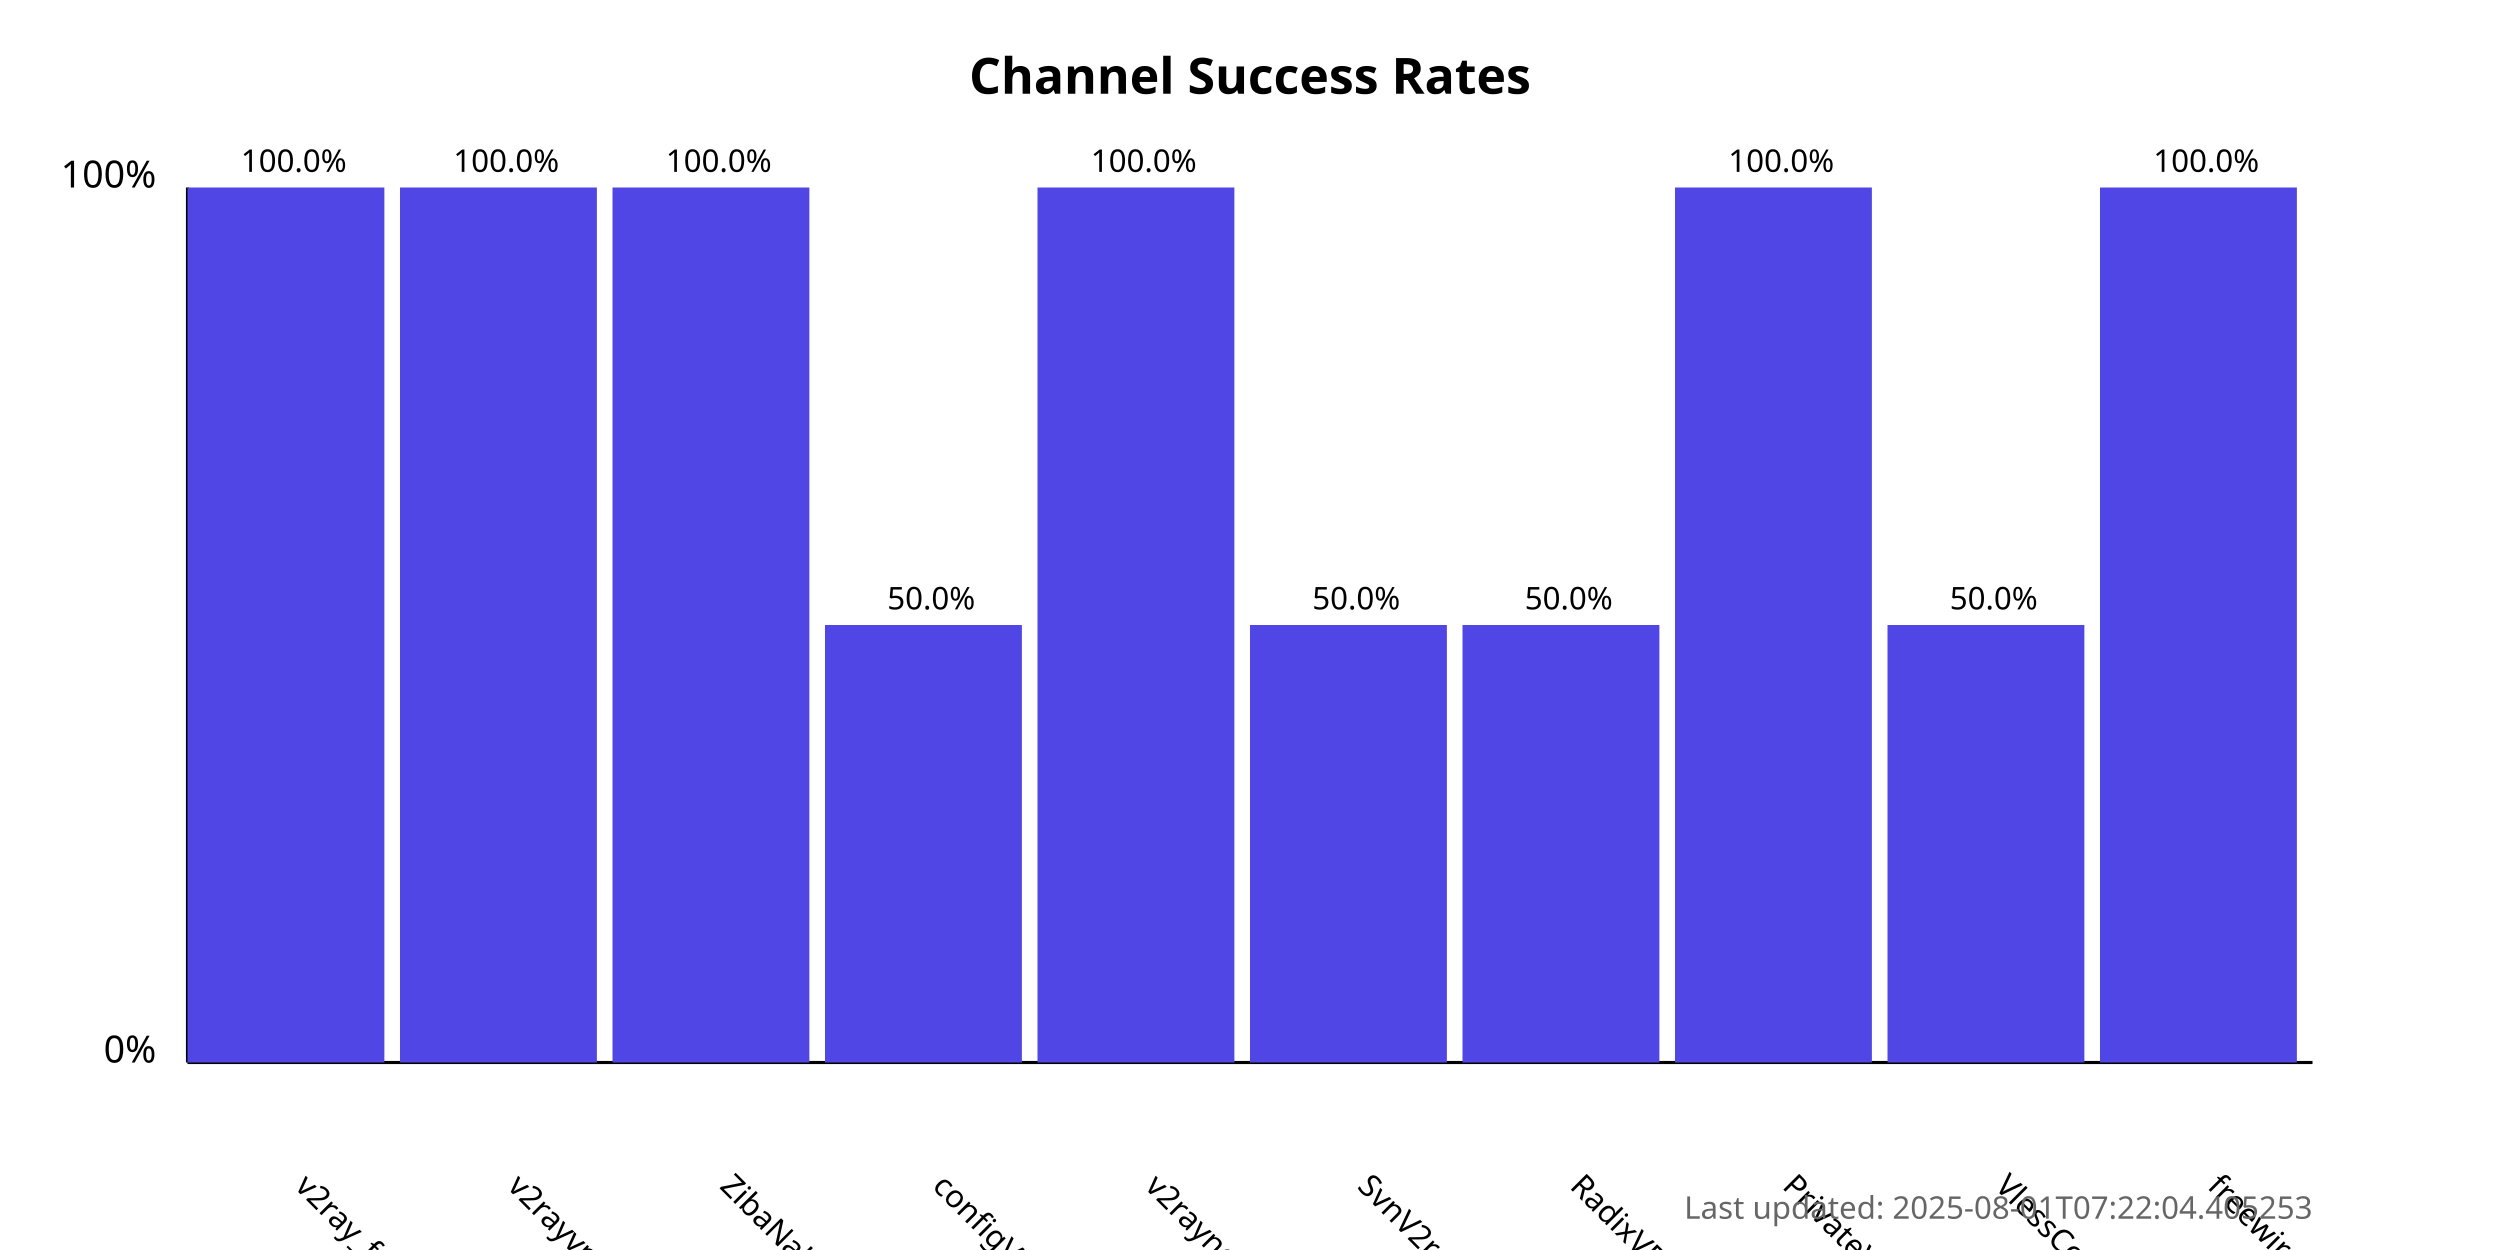
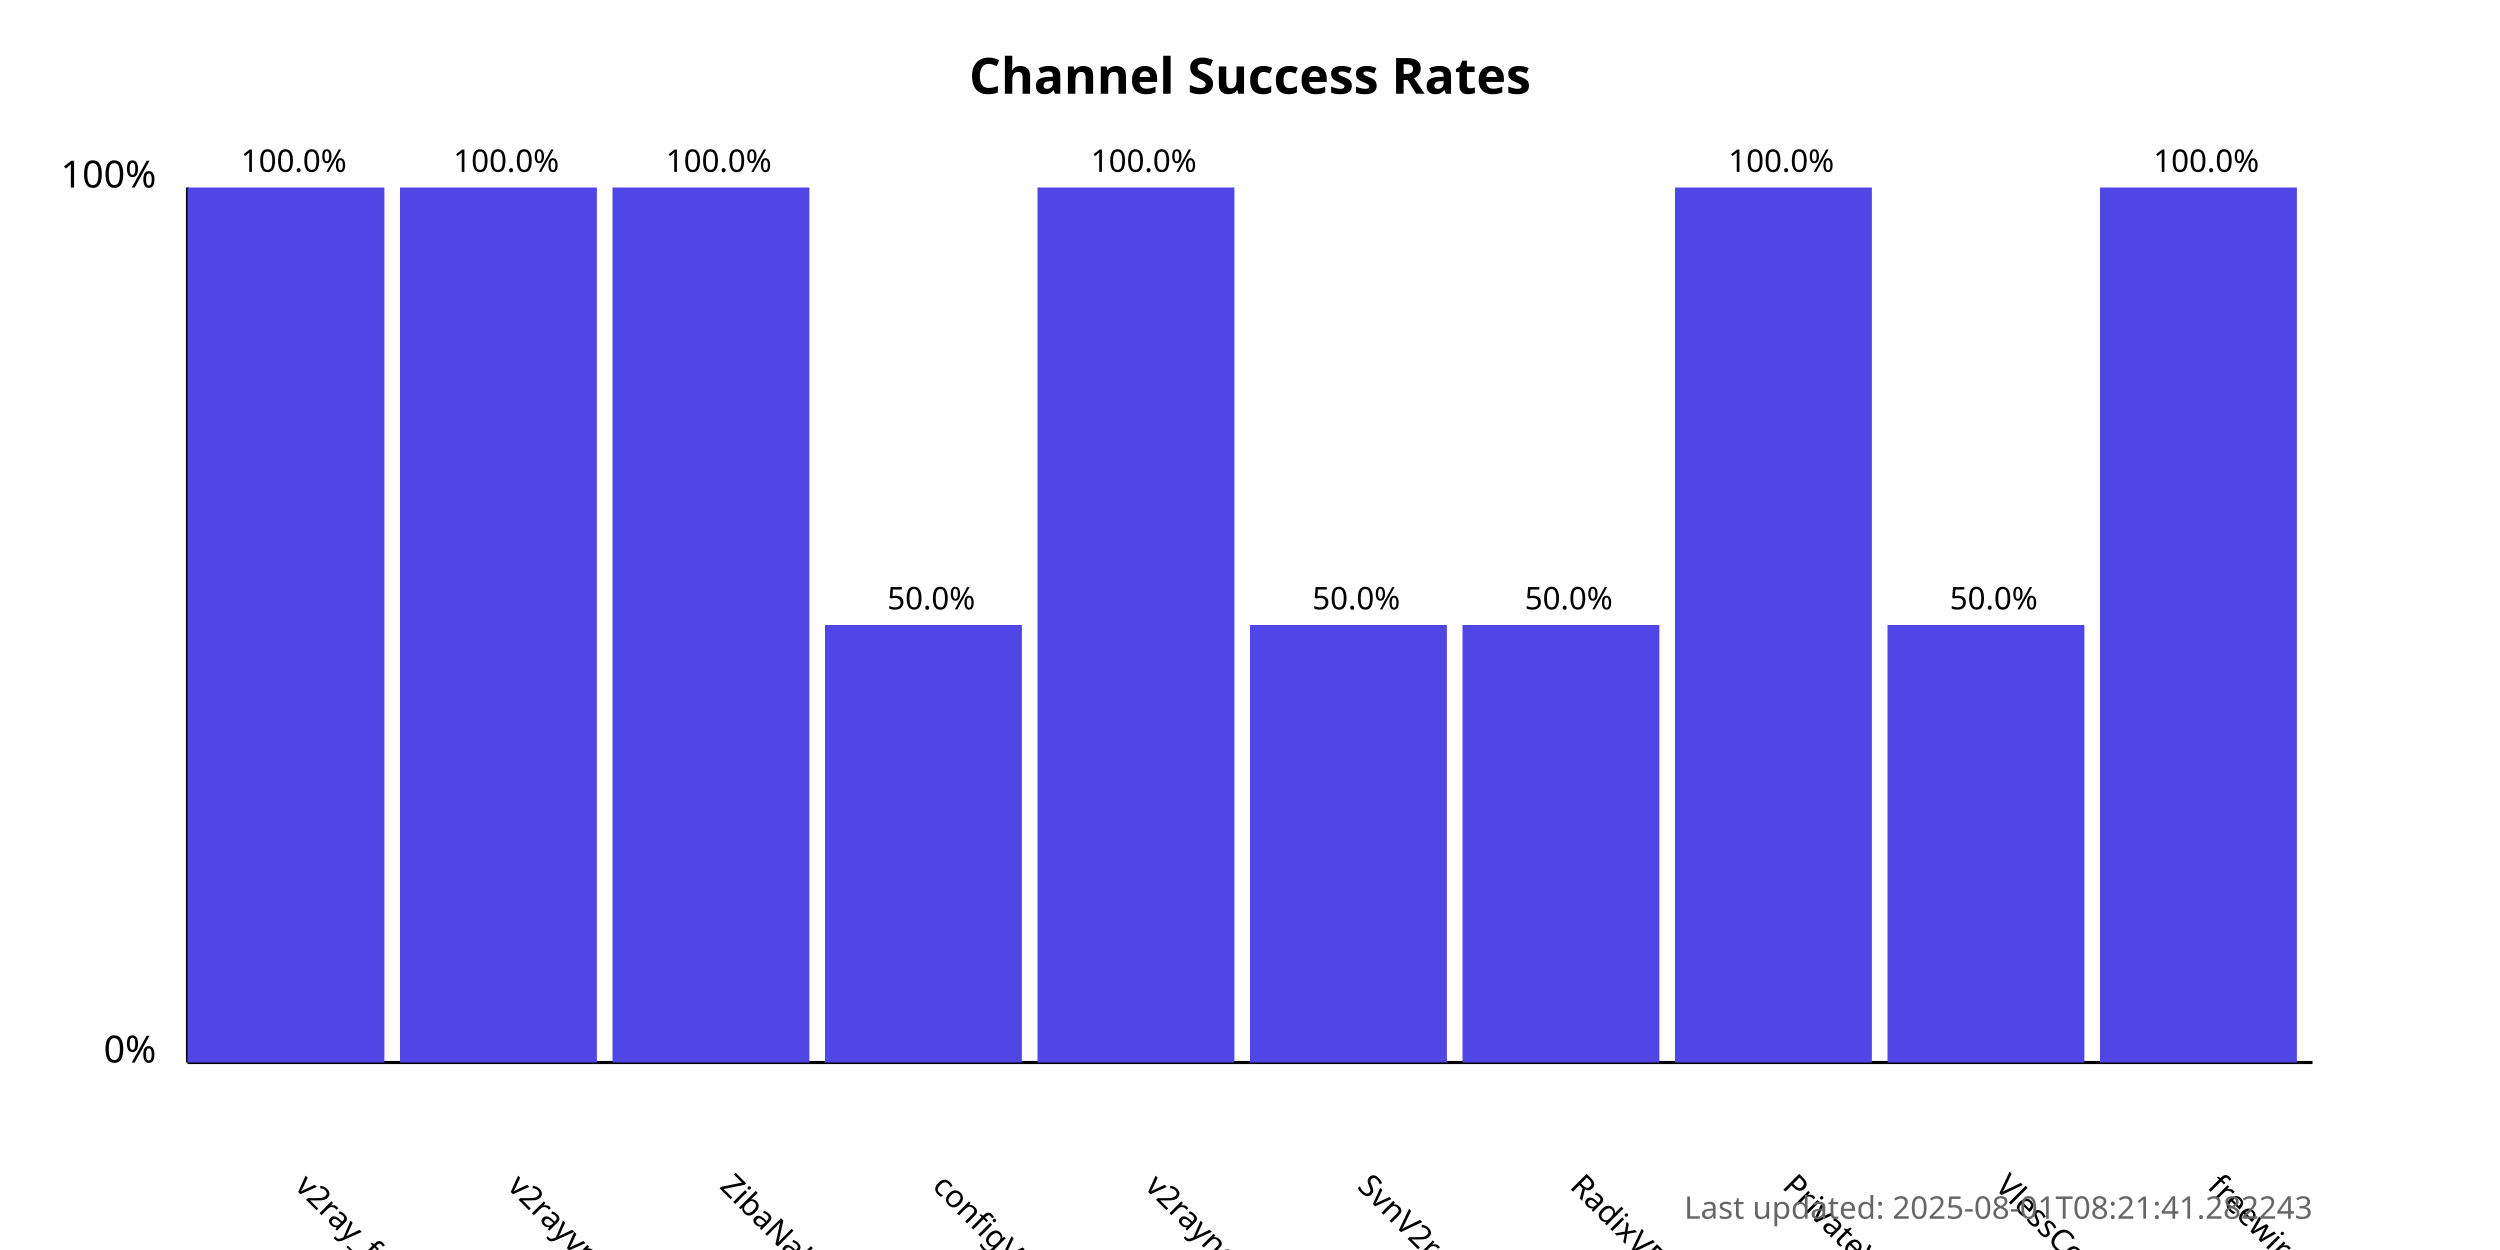
<svg xmlns="http://www.w3.org/2000/svg" width="800" height="400">
  <style>
            .chart-title { font: bold 16px sans-serif; }
            .axis-label { font: 12px sans-serif; }
            .tick-label { font: 10px sans-serif; }
            .bar { fill: #4f46e5; }
            .bar:hover { fill: #6366f1; }
            .timestamp { font: 10px sans-serif; fill: #666; }
        </style>
  <text x="400.0" y="30" text-anchor="middle" class="chart-title">
            Channel Success Rates
        </text>
  <line x1="60" y1="340" x2="60" y2="60" stroke="black" stroke-width="1" />
  <line x1="60" y1="340" x2="740" y2="340" stroke="black" stroke-width="1" />
  <text x="50" y="340" text-anchor="end" class="axis-label">0%</text>
  <text x="50" y="60" text-anchor="end" class="axis-label">100%</text>
  <g>
    <rect x="60" y="60.0" width="63.0" height="280.0" class="bar" />
    <text x="94.0" y="380" transform="rotate(45, 94.0, 380)" text-anchor="start" class="tick-label">
                v2ray_free_conf
            </text>
    <text x="94.0" y="55.0" text-anchor="middle" class="tick-label">
                100.0%
            </text>
  </g>
  <g>
    <rect x="128.0" y="60.0" width="63.0" height="280.0" class="bar" />
    <text x="162.0" y="380" transform="rotate(45, 162.0, 380)" text-anchor="start" class="tick-label">
                v2rayvpno
            </text>
    <text x="162.0" y="55.0" text-anchor="middle" class="tick-label">
                100.0%
            </text>
  </g>
  <g>
    <rect x="196.0" y="60.0" width="63.0" height="280.0" class="bar" />
    <text x="230.0" y="380" transform="rotate(45, 230.0, 380)" text-anchor="start" class="tick-label">
                ZibaNabz
            </text>
    <text x="230.0" y="55.0" text-anchor="middle" class="tick-label">
                100.0%
            </text>
  </g>
  <g>
    <rect x="264.0" y="200.0" width="63.0" height="140.0" class="bar" />
    <text x="298.0" y="380" transform="rotate(45, 298.0, 380)" text-anchor="start" class="tick-label">
                configV2rayForFree
            </text>
    <text x="298.0" y="195.0" text-anchor="middle" class="tick-label">
                50.0%
            </text>
  </g>
  <g>
    <rect x="332.0" y="60.0" width="63.0" height="280.0" class="bar" />
    <text x="366.0" y="380" transform="rotate(45, 366.0, 380)" text-anchor="start" class="tick-label">
                v2rayngvpn
            </text>
    <text x="366.0" y="55.0" text-anchor="middle" class="tick-label">
                100.0%
            </text>
  </g>
  <g>
    <rect x="400.0" y="200.0" width="63.0" height="140.0" class="bar" />
    <text x="434.0" y="380" transform="rotate(45, 434.0, 380)" text-anchor="start" class="tick-label">
                SvnV2ray
            </text>
    <text x="434.0" y="195.0" text-anchor="middle" class="tick-label">
                50.0%
            </text>
  </g>
  <g>
    <rect x="468.0" y="200.0" width="63.0" height="140.0" class="bar" />
    <text x="502.0" y="380" transform="rotate(45, 502.0, 380)" text-anchor="start" class="tick-label">
                RadixVPN
            </text>
    <text x="502.0" y="195.0" text-anchor="middle" class="tick-label">
                50.0%
            </text>
  </g>
  <g>
    <rect x="536.0" y="60.0" width="63.0" height="280.0" class="bar" />
    <text x="570.0" y="380" transform="rotate(45, 570.0, 380)" text-anchor="start" class="tick-label">
                PrivateVPNs
            </text>
    <text x="570.0" y="55.0" text-anchor="middle" class="tick-label">
                100.0%
            </text>
  </g>
  <g>
    <rect x="604.0" y="200.0" width="63.0" height="140.0" class="bar" />
    <text x="638.0" y="380" transform="rotate(45, 638.0, 380)" text-anchor="start" class="tick-label">
                VlessConfig
            </text>
    <text x="638.0" y="195.0" text-anchor="middle" class="tick-label">
                50.0%
            </text>
  </g>
  <g>
    <rect x="672.0" y="60.0" width="63.0" height="280.0" class="bar" />
    <text x="706.0" y="380" transform="rotate(45, 706.0, 380)" text-anchor="start" class="tick-label">
                freewireguard
            </text>
    <text x="706.0" y="55.0" text-anchor="middle" class="tick-label">
                100.0%
            </text>
  </g>
  <text x="740" y="390" text-anchor="end" class="timestamp">
-             Last updated: 2025-08-01T07:22:04.405253
+             Last updated: 2025-08-01T08:21:41.282243
        </text>
</svg>
